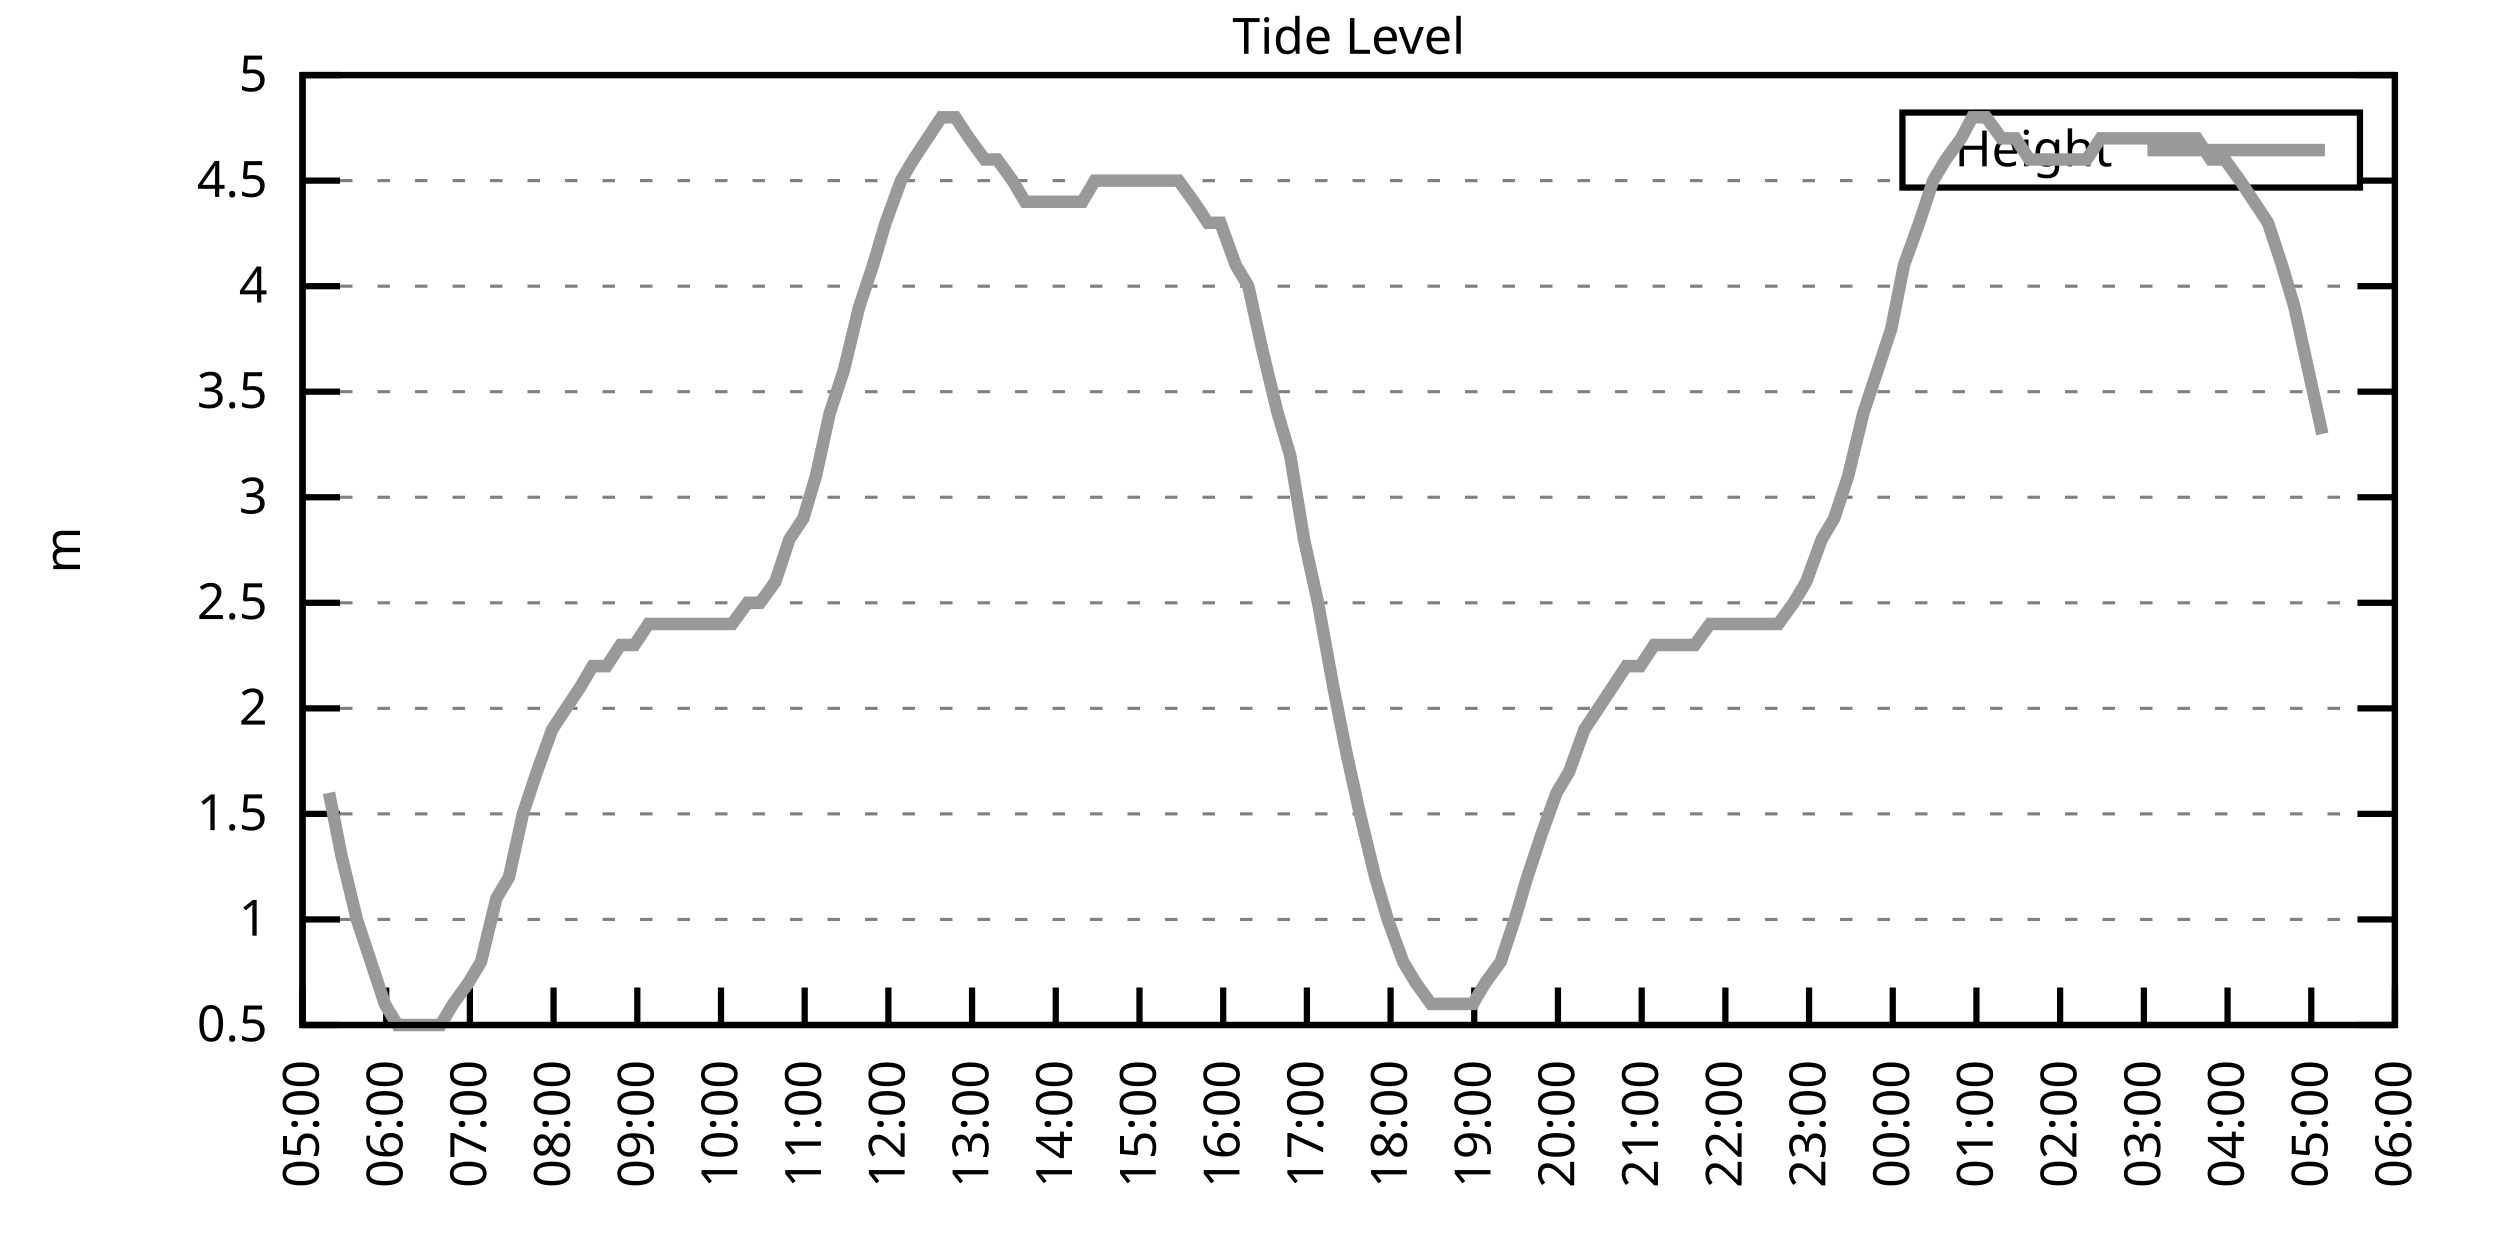
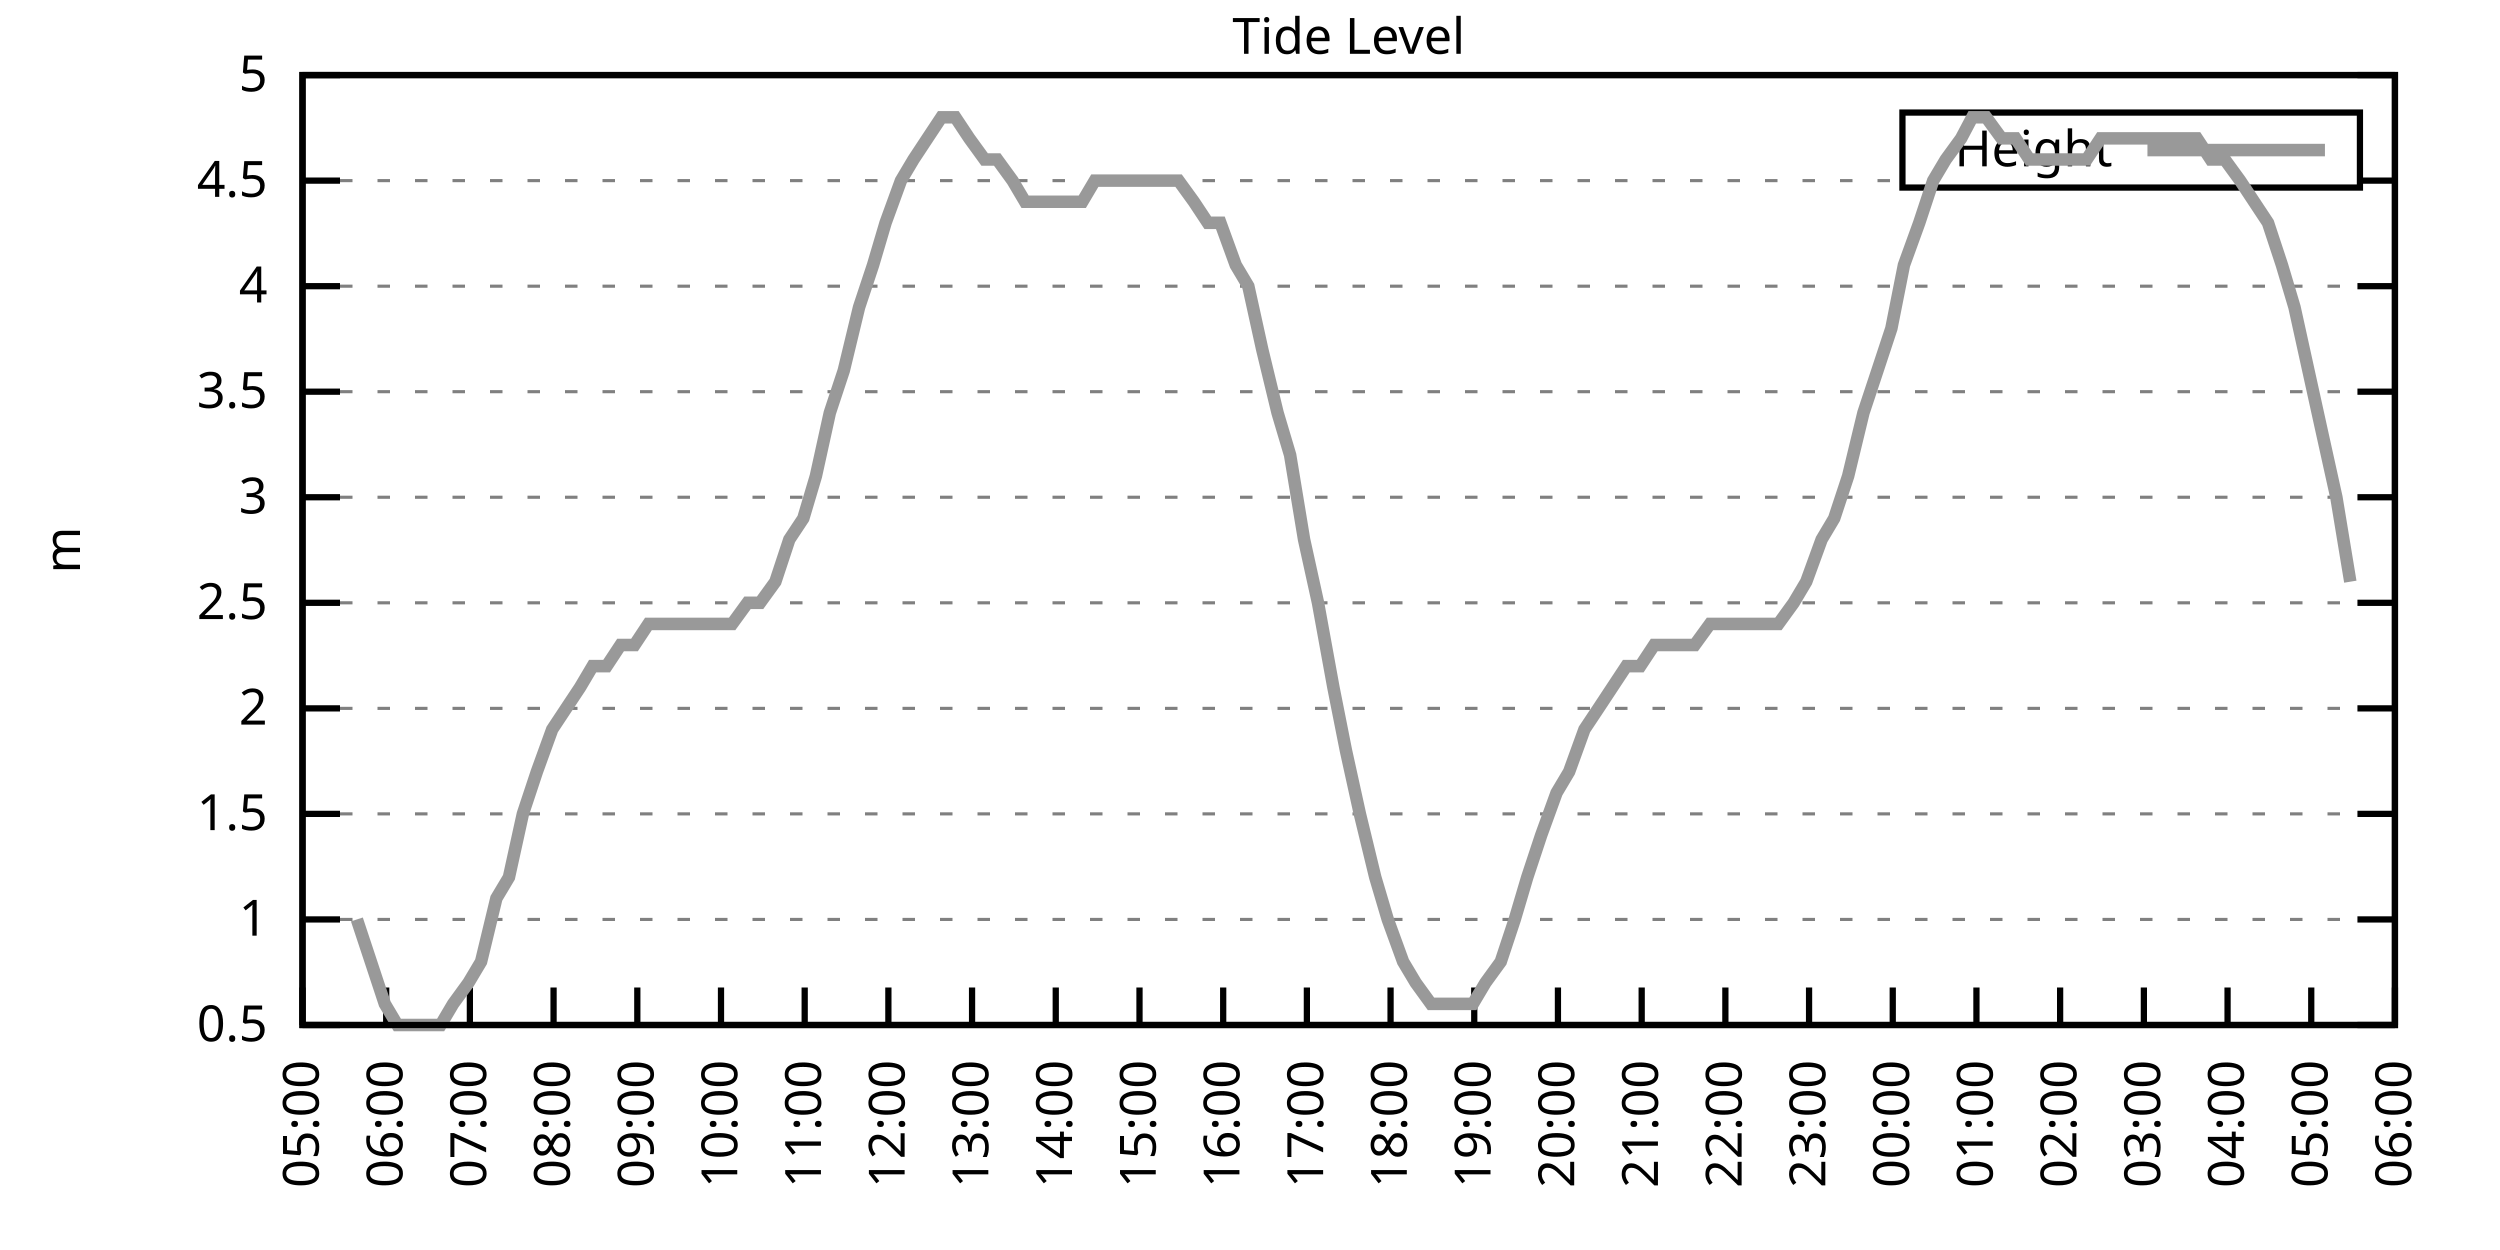
<svg xmlns="http://www.w3.org/2000/svg" xmlns:xlink="http://www.w3.org/1999/xlink" width="400" height="200" viewBox="0 0 400 200">
  <g id="gnuplot_canvas">
    <rect x="0" y="0" width="400" height="200" fill="none" />
    <defs>
      <circle id="gpDot" r="0.5" stroke-width="0.5" stroke="currentColor" />
      <path id="gpPt0" stroke-width="0.333" stroke="currentColor" d="M-1,0 h2 M0,-1 v2" />
      <path id="gpPt1" stroke-width="0.333" stroke="currentColor" d="M-1,-1 L1,1 M1,-1 L-1,1" />
      <path id="gpPt2" stroke-width="0.333" stroke="currentColor" d="M-1,0 L1,0 M0,-1 L0,1 M-1,-1 L1,1 M-1,1 L1,-1" />
      <rect id="gpPt3" stroke-width="0.333" stroke="currentColor" x="-1" y="-1" width="2" height="2" />
      <rect id="gpPt4" stroke-width="0.333" stroke="currentColor" fill="currentColor" x="-1" y="-1" width="2" height="2" />
      <circle id="gpPt5" stroke-width="0.333" stroke="currentColor" cx="0" cy="0" r="1" />
      <use xlink:href="#gpPt5" id="gpPt6" fill="currentColor" stroke="none" />
      <path id="gpPt7" stroke-width="0.333" stroke="currentColor" d="M0,-1.33 L-1.33,0.67 L1.33,0.67 z" />
      <use xlink:href="#gpPt7" id="gpPt8" fill="currentColor" stroke="none" />
      <use xlink:href="#gpPt7" id="gpPt9" stroke="currentColor" transform="rotate(180)" />
      <use xlink:href="#gpPt9" id="gpPt10" fill="currentColor" stroke="none" />
      <use xlink:href="#gpPt3" id="gpPt11" stroke="currentColor" transform="rotate(45)" />
      <use xlink:href="#gpPt11" id="gpPt12" fill="currentColor" stroke="none" />
      <path id="gpPt13" stroke-width="0.333" stroke="currentColor" d="M0,1.330 L1.265,0.411 L0.782,-1.067 L-0.782,-1.076 L-1.265,0.411 z" />
      <use xlink:href="#gpPt13" id="gpPt14" fill="currentColor" stroke="none" />
      <filter id="textbox" filterUnits="objectBoundingBox" x="0" y="0" height="1" width="1">
        <feFlood flood-color="white" flood-opacity="1" result="bgnd" />
        <feComposite in="SourceGraphic" in2="bgnd" operator="atop" />
      </filter>
      <filter id="greybox" filterUnits="objectBoundingBox" x="0" y="0" height="1" width="1">
        <feFlood flood-color="lightgrey" flood-opacity="1" result="grey" />
        <feComposite in="SourceGraphic" in2="grey" operator="atop" />
      </filter>
    </defs>
    <g fill="none" color="white" stroke="currentColor" stroke-width="1.00" stroke-linecap="butt" stroke-linejoin="miter">
</g>
    <g fill="none" color="black" stroke="currentColor" stroke-width="1.00" stroke-linecap="butt" stroke-linejoin="miter">
      <g stroke="none" shape-rendering="crispEdges">
        <polygon fill="rgb(255, 255, 255)" points="48.40,164.00 383.18,164.00 383.18,12.02 48.40,12.02 " />
      </g>
    </g>
    <g fill="none" color="black" stroke="currentColor" stroke-width="1.00" stroke-linecap="butt" stroke-linejoin="miter">
</g>
    <g fill="none" color="black" stroke="black" stroke-width="0.50" stroke-linecap="butt" stroke-linejoin="miter">
</g>
    <g fill="none" color="gray" stroke="currentColor" stroke-width="0.50" stroke-linecap="butt" stroke-linejoin="miter">
      <path stroke="gray" stroke-dasharray="2,4" class="gridline" d="M48.40,164.00 L383.19,164.00  " />
    </g>
    <g fill="none" color="gray" stroke="gray" stroke-width="1.00" stroke-linecap="butt" stroke-linejoin="miter">
</g>
    <g fill="none" color="black" stroke="currentColor" stroke-width="1.00" stroke-linecap="butt" stroke-linejoin="miter">
      <path stroke="black" d="M48.40,164.00 L54.40,164.00 M383.19,164.00 L377.19,164.00  " />
      <g transform="translate(42.80,166.60)" stroke="none" fill="black" font-family="Sans" font-size="8.00" text-anchor="end">
        <text>
          <tspan font-family="Sans"> 0.5</tspan>
        </text>
      </g>
    </g>
    <g fill="none" color="black" stroke="currentColor" stroke-width="1.00" stroke-linecap="butt" stroke-linejoin="miter">
</g>
    <g fill="none" color="black" stroke="black" stroke-width="0.50" stroke-linecap="butt" stroke-linejoin="miter">
</g>
    <g fill="none" color="gray" stroke="currentColor" stroke-width="0.50" stroke-linecap="butt" stroke-linejoin="miter">
      <path stroke="gray" stroke-dasharray="2,4" class="gridline" d="M48.40,147.11 L383.19,147.11  " />
    </g>
    <g fill="none" color="gray" stroke="gray" stroke-width="1.00" stroke-linecap="butt" stroke-linejoin="miter">
</g>
    <g fill="none" color="black" stroke="currentColor" stroke-width="1.00" stroke-linecap="butt" stroke-linejoin="miter">
      <path stroke="black" d="M48.40,147.11 L54.40,147.11 M383.19,147.11 L377.19,147.11  " />
      <g transform="translate(42.80,149.71)" stroke="none" fill="black" font-family="Sans" font-size="8.00" text-anchor="end">
        <text>
          <tspan font-family="Sans"> 1</tspan>
        </text>
      </g>
    </g>
    <g fill="none" color="black" stroke="currentColor" stroke-width="1.00" stroke-linecap="butt" stroke-linejoin="miter">
</g>
    <g fill="none" color="black" stroke="black" stroke-width="0.50" stroke-linecap="butt" stroke-linejoin="miter">
</g>
    <g fill="none" color="gray" stroke="currentColor" stroke-width="0.50" stroke-linecap="butt" stroke-linejoin="miter">
      <path stroke="gray" stroke-dasharray="2,4" class="gridline" d="M48.40,130.22 L383.19,130.22  " />
    </g>
    <g fill="none" color="gray" stroke="gray" stroke-width="1.00" stroke-linecap="butt" stroke-linejoin="miter">
</g>
    <g fill="none" color="black" stroke="currentColor" stroke-width="1.00" stroke-linecap="butt" stroke-linejoin="miter">
      <path stroke="black" d="M48.40,130.22 L54.40,130.22 M383.19,130.22 L377.19,130.22  " />
      <g transform="translate(42.80,132.82)" stroke="none" fill="black" font-family="Sans" font-size="8.00" text-anchor="end">
        <text>
          <tspan font-family="Sans"> 1.5</tspan>
        </text>
      </g>
    </g>
    <g fill="none" color="black" stroke="currentColor" stroke-width="1.00" stroke-linecap="butt" stroke-linejoin="miter">
</g>
    <g fill="none" color="black" stroke="black" stroke-width="0.50" stroke-linecap="butt" stroke-linejoin="miter">
</g>
    <g fill="none" color="gray" stroke="currentColor" stroke-width="0.50" stroke-linecap="butt" stroke-linejoin="miter">
      <path stroke="gray" stroke-dasharray="2,4" class="gridline" d="M48.40,113.34 L383.19,113.34  " />
    </g>
    <g fill="none" color="gray" stroke="gray" stroke-width="1.00" stroke-linecap="butt" stroke-linejoin="miter">
</g>
    <g fill="none" color="black" stroke="currentColor" stroke-width="1.00" stroke-linecap="butt" stroke-linejoin="miter">
      <path stroke="black" d="M48.40,113.34 L54.40,113.34 M383.19,113.34 L377.19,113.34  " />
      <g transform="translate(42.80,115.94)" stroke="none" fill="black" font-family="Sans" font-size="8.00" text-anchor="end">
        <text>
          <tspan font-family="Sans"> 2</tspan>
        </text>
      </g>
    </g>
    <g fill="none" color="black" stroke="currentColor" stroke-width="1.00" stroke-linecap="butt" stroke-linejoin="miter">
</g>
    <g fill="none" color="black" stroke="black" stroke-width="0.50" stroke-linecap="butt" stroke-linejoin="miter">
</g>
    <g fill="none" color="gray" stroke="currentColor" stroke-width="0.50" stroke-linecap="butt" stroke-linejoin="miter">
      <path stroke="gray" stroke-dasharray="2,4" class="gridline" d="M48.40,96.45 L383.19,96.45  " />
    </g>
    <g fill="none" color="gray" stroke="gray" stroke-width="1.00" stroke-linecap="butt" stroke-linejoin="miter">
</g>
    <g fill="none" color="black" stroke="currentColor" stroke-width="1.00" stroke-linecap="butt" stroke-linejoin="miter">
      <path stroke="black" d="M48.40,96.45 L54.40,96.45 M383.19,96.45 L377.19,96.45  " />
      <g transform="translate(42.80,99.05)" stroke="none" fill="black" font-family="Sans" font-size="8.00" text-anchor="end">
        <text>
          <tspan font-family="Sans"> 2.5</tspan>
        </text>
      </g>
    </g>
    <g fill="none" color="black" stroke="currentColor" stroke-width="1.00" stroke-linecap="butt" stroke-linejoin="miter">
</g>
    <g fill="none" color="black" stroke="black" stroke-width="0.50" stroke-linecap="butt" stroke-linejoin="miter">
</g>
    <g fill="none" color="gray" stroke="currentColor" stroke-width="0.50" stroke-linecap="butt" stroke-linejoin="miter">
      <path stroke="gray" stroke-dasharray="2,4" class="gridline" d="M48.40,79.56 L383.19,79.56  " />
    </g>
    <g fill="none" color="gray" stroke="gray" stroke-width="1.00" stroke-linecap="butt" stroke-linejoin="miter">
</g>
    <g fill="none" color="black" stroke="currentColor" stroke-width="1.00" stroke-linecap="butt" stroke-linejoin="miter">
      <path stroke="black" d="M48.40,79.56 L54.40,79.56 M383.19,79.56 L377.19,79.56  " />
      <g transform="translate(42.80,82.16)" stroke="none" fill="black" font-family="Sans" font-size="8.00" text-anchor="end">
        <text>
          <tspan font-family="Sans"> 3</tspan>
        </text>
      </g>
    </g>
    <g fill="none" color="black" stroke="currentColor" stroke-width="1.00" stroke-linecap="butt" stroke-linejoin="miter">
</g>
    <g fill="none" color="black" stroke="black" stroke-width="0.50" stroke-linecap="butt" stroke-linejoin="miter">
</g>
    <g fill="none" color="gray" stroke="currentColor" stroke-width="0.50" stroke-linecap="butt" stroke-linejoin="miter">
      <path stroke="gray" stroke-dasharray="2,4" class="gridline" d="M48.40,62.67 L383.19,62.67  " />
    </g>
    <g fill="none" color="gray" stroke="gray" stroke-width="1.00" stroke-linecap="butt" stroke-linejoin="miter">
</g>
    <g fill="none" color="black" stroke="currentColor" stroke-width="1.00" stroke-linecap="butt" stroke-linejoin="miter">
      <path stroke="black" d="M48.40,62.67 L54.40,62.67 M383.19,62.67 L377.19,62.67  " />
      <g transform="translate(42.80,65.27)" stroke="none" fill="black" font-family="Sans" font-size="8.00" text-anchor="end">
        <text>
          <tspan font-family="Sans"> 3.5</tspan>
        </text>
      </g>
    </g>
    <g fill="none" color="black" stroke="currentColor" stroke-width="1.00" stroke-linecap="butt" stroke-linejoin="miter">
</g>
    <g fill="none" color="black" stroke="black" stroke-width="0.50" stroke-linecap="butt" stroke-linejoin="miter">
</g>
    <g fill="none" color="gray" stroke="currentColor" stroke-width="0.50" stroke-linecap="butt" stroke-linejoin="miter">
      <path stroke="gray" stroke-dasharray="2,4" class="gridline" d="M48.40,45.79 L383.19,45.79  " />
    </g>
    <g fill="none" color="gray" stroke="gray" stroke-width="1.00" stroke-linecap="butt" stroke-linejoin="miter">
</g>
    <g fill="none" color="black" stroke="currentColor" stroke-width="1.00" stroke-linecap="butt" stroke-linejoin="miter">
      <path stroke="black" d="M48.40,45.79 L54.40,45.79 M383.19,45.79 L377.19,45.79  " />
      <g transform="translate(42.80,48.39)" stroke="none" fill="black" font-family="Sans" font-size="8.00" text-anchor="end">
        <text>
          <tspan font-family="Sans"> 4</tspan>
        </text>
      </g>
    </g>
    <g fill="none" color="black" stroke="currentColor" stroke-width="1.00" stroke-linecap="butt" stroke-linejoin="miter">
</g>
    <g fill="none" color="black" stroke="black" stroke-width="0.50" stroke-linecap="butt" stroke-linejoin="miter">
</g>
    <g fill="none" color="gray" stroke="currentColor" stroke-width="0.50" stroke-linecap="butt" stroke-linejoin="miter">
      <path stroke="gray" stroke-dasharray="2,4" class="gridline" d="M48.40,28.90 L304.39,28.90 M377.59,28.90 L383.19,28.90  " />
    </g>
    <g fill="none" color="gray" stroke="gray" stroke-width="1.00" stroke-linecap="butt" stroke-linejoin="miter">
</g>
    <g fill="none" color="black" stroke="currentColor" stroke-width="1.00" stroke-linecap="butt" stroke-linejoin="miter">
      <path stroke="black" d="M48.40,28.90 L54.40,28.90 M383.19,28.90 L377.19,28.90  " />
      <g transform="translate(42.80,31.50)" stroke="none" fill="black" font-family="Sans" font-size="8.00" text-anchor="end">
        <text>
          <tspan font-family="Sans"> 4.5</tspan>
        </text>
      </g>
    </g>
    <g fill="none" color="black" stroke="currentColor" stroke-width="1.00" stroke-linecap="butt" stroke-linejoin="miter">
</g>
    <g fill="none" color="black" stroke="black" stroke-width="0.50" stroke-linecap="butt" stroke-linejoin="miter">
</g>
    <g fill="none" color="gray" stroke="currentColor" stroke-width="0.50" stroke-linecap="butt" stroke-linejoin="miter">
      <path stroke="gray" stroke-dasharray="2,4" class="gridline" d="M48.40,12.01 L383.19,12.01  " />
    </g>
    <g fill="none" color="gray" stroke="gray" stroke-width="1.00" stroke-linecap="butt" stroke-linejoin="miter">
</g>
    <g fill="none" color="black" stroke="currentColor" stroke-width="1.00" stroke-linecap="butt" stroke-linejoin="miter">
      <path stroke="black" d="M48.40,12.01 L54.40,12.01 M383.19,12.01 L377.19,12.01  " />
      <g transform="translate(42.80,14.61)" stroke="none" fill="black" font-family="Sans" font-size="8.00" text-anchor="end">
        <text>
          <tspan font-family="Sans"> 5</tspan>
        </text>
      </g>
    </g>
    <g fill="none" color="black" stroke="currentColor" stroke-width="1.00" stroke-linecap="butt" stroke-linejoin="miter">
      <path stroke="black" d="M48.40,164.00 L48.40,158.00  " />
      <g transform="translate(51.00,169.60) rotate(270.00)" stroke="none" fill="black" font-family="Sans" font-size="8.00" text-anchor="end">
        <text>
          <tspan font-family="Sans">05:00</tspan>
        </text>
      </g>
    </g>
    <g fill="none" color="black" stroke="currentColor" stroke-width="1.00" stroke-linecap="butt" stroke-linejoin="miter">
      <path stroke="black" d="M61.79,164.00 L61.79,158.00  " />
      <g transform="translate(64.39,169.60) rotate(270.00)" stroke="none" fill="black" font-family="Sans" font-size="8.00" text-anchor="end">
        <text>
          <tspan font-family="Sans">06:00</tspan>
        </text>
      </g>
    </g>
    <g fill="none" color="black" stroke="currentColor" stroke-width="1.00" stroke-linecap="butt" stroke-linejoin="miter">
      <path stroke="black" d="M75.18,164.00 L75.18,158.00  " />
      <g transform="translate(77.78,169.60) rotate(270.00)" stroke="none" fill="black" font-family="Sans" font-size="8.00" text-anchor="end">
        <text>
          <tspan font-family="Sans">07:00</tspan>
        </text>
      </g>
    </g>
    <g fill="none" color="black" stroke="currentColor" stroke-width="1.00" stroke-linecap="butt" stroke-linejoin="miter">
      <path stroke="black" d="M88.57,164.00 L88.57,158.00  " />
      <g transform="translate(91.17,169.60) rotate(270.00)" stroke="none" fill="black" font-family="Sans" font-size="8.00" text-anchor="end">
        <text>
          <tspan font-family="Sans">08:00</tspan>
        </text>
      </g>
    </g>
    <g fill="none" color="black" stroke="currentColor" stroke-width="1.00" stroke-linecap="butt" stroke-linejoin="miter">
      <path stroke="black" d="M101.97,164.00 L101.97,158.00  " />
      <g transform="translate(104.57,169.60) rotate(270.00)" stroke="none" fill="black" font-family="Sans" font-size="8.00" text-anchor="end">
        <text>
          <tspan font-family="Sans">09:00</tspan>
        </text>
      </g>
    </g>
    <g fill="none" color="black" stroke="currentColor" stroke-width="1.00" stroke-linecap="butt" stroke-linejoin="miter">
      <path stroke="black" d="M115.36,164.00 L115.36,158.00  " />
      <g transform="translate(117.96,169.60) rotate(270.00)" stroke="none" fill="black" font-family="Sans" font-size="8.00" text-anchor="end">
        <text>
          <tspan font-family="Sans">10:00</tspan>
        </text>
      </g>
    </g>
    <g fill="none" color="black" stroke="currentColor" stroke-width="1.00" stroke-linecap="butt" stroke-linejoin="miter">
      <path stroke="black" d="M128.75,164.00 L128.75,158.00  " />
      <g transform="translate(131.35,169.60) rotate(270.00)" stroke="none" fill="black" font-family="Sans" font-size="8.00" text-anchor="end">
        <text>
          <tspan font-family="Sans">11:00</tspan>
        </text>
      </g>
    </g>
    <g fill="none" color="black" stroke="currentColor" stroke-width="1.00" stroke-linecap="butt" stroke-linejoin="miter">
      <path stroke="black" d="M142.14,164.00 L142.14,158.00  " />
      <g transform="translate(144.74,169.60) rotate(270.00)" stroke="none" fill="black" font-family="Sans" font-size="8.00" text-anchor="end">
        <text>
          <tspan font-family="Sans">12:00</tspan>
        </text>
      </g>
    </g>
    <g fill="none" color="black" stroke="currentColor" stroke-width="1.00" stroke-linecap="butt" stroke-linejoin="miter">
      <path stroke="black" d="M155.53,164.00 L155.53,158.00  " />
      <g transform="translate(158.13,169.60) rotate(270.00)" stroke="none" fill="black" font-family="Sans" font-size="8.00" text-anchor="end">
        <text>
          <tspan font-family="Sans">13:00</tspan>
        </text>
      </g>
    </g>
    <g fill="none" color="black" stroke="currentColor" stroke-width="1.00" stroke-linecap="butt" stroke-linejoin="miter">
      <path stroke="black" d="M168.92,164.00 L168.92,158.00  " />
      <g transform="translate(171.52,169.60) rotate(270.00)" stroke="none" fill="black" font-family="Sans" font-size="8.00" text-anchor="end">
        <text>
          <tspan font-family="Sans">14:00</tspan>
        </text>
      </g>
    </g>
    <g fill="none" color="black" stroke="currentColor" stroke-width="1.00" stroke-linecap="butt" stroke-linejoin="miter">
      <path stroke="black" d="M182.32,164.00 L182.32,158.00  " />
      <g transform="translate(184.92,169.60) rotate(270.00)" stroke="none" fill="black" font-family="Sans" font-size="8.00" text-anchor="end">
        <text>
          <tspan font-family="Sans">15:00</tspan>
        </text>
      </g>
    </g>
    <g fill="none" color="black" stroke="currentColor" stroke-width="1.00" stroke-linecap="butt" stroke-linejoin="miter">
      <path stroke="black" d="M195.71,164.00 L195.71,158.00  " />
      <g transform="translate(198.31,169.60) rotate(270.00)" stroke="none" fill="black" font-family="Sans" font-size="8.00" text-anchor="end">
        <text>
          <tspan font-family="Sans">16:00</tspan>
        </text>
      </g>
    </g>
    <g fill="none" color="black" stroke="currentColor" stroke-width="1.00" stroke-linecap="butt" stroke-linejoin="miter">
      <path stroke="black" d="M209.10,164.00 L209.10,158.00  " />
      <g transform="translate(211.70,169.60) rotate(270.00)" stroke="none" fill="black" font-family="Sans" font-size="8.00" text-anchor="end">
        <text>
          <tspan font-family="Sans">17:00</tspan>
        </text>
      </g>
    </g>
    <g fill="none" color="black" stroke="currentColor" stroke-width="1.00" stroke-linecap="butt" stroke-linejoin="miter">
      <path stroke="black" d="M222.49,164.00 L222.49,158.00  " />
      <g transform="translate(225.09,169.60) rotate(270.00)" stroke="none" fill="black" font-family="Sans" font-size="8.00" text-anchor="end">
        <text>
          <tspan font-family="Sans">18:00</tspan>
        </text>
      </g>
    </g>
    <g fill="none" color="black" stroke="currentColor" stroke-width="1.00" stroke-linecap="butt" stroke-linejoin="miter">
      <path stroke="black" d="M235.88,164.00 L235.88,158.00  " />
      <g transform="translate(238.48,169.60) rotate(270.00)" stroke="none" fill="black" font-family="Sans" font-size="8.00" text-anchor="end">
        <text>
          <tspan font-family="Sans">19:00</tspan>
        </text>
      </g>
    </g>
    <g fill="none" color="black" stroke="currentColor" stroke-width="1.00" stroke-linecap="butt" stroke-linejoin="miter">
      <path stroke="black" d="M249.27,164.00 L249.27,158.00  " />
      <g transform="translate(251.87,169.60) rotate(270.00)" stroke="none" fill="black" font-family="Sans" font-size="8.00" text-anchor="end">
        <text>
          <tspan font-family="Sans">20:00</tspan>
        </text>
      </g>
    </g>
    <g fill="none" color="black" stroke="currentColor" stroke-width="1.00" stroke-linecap="butt" stroke-linejoin="miter">
      <path stroke="black" d="M262.67,164.00 L262.67,158.00  " />
      <g transform="translate(265.27,169.60) rotate(270.00)" stroke="none" fill="black" font-family="Sans" font-size="8.00" text-anchor="end">
        <text>
          <tspan font-family="Sans">21:00</tspan>
        </text>
      </g>
    </g>
    <g fill="none" color="black" stroke="currentColor" stroke-width="1.00" stroke-linecap="butt" stroke-linejoin="miter">
      <path stroke="black" d="M276.06,164.00 L276.06,158.00  " />
      <g transform="translate(278.66,169.60) rotate(270.00)" stroke="none" fill="black" font-family="Sans" font-size="8.00" text-anchor="end">
        <text>
          <tspan font-family="Sans">22:00</tspan>
        </text>
      </g>
    </g>
    <g fill="none" color="black" stroke="currentColor" stroke-width="1.00" stroke-linecap="butt" stroke-linejoin="miter">
      <path stroke="black" d="M289.45,164.00 L289.45,158.00  " />
      <g transform="translate(292.05,169.60) rotate(270.00)" stroke="none" fill="black" font-family="Sans" font-size="8.00" text-anchor="end">
        <text>
          <tspan font-family="Sans">23:00</tspan>
        </text>
      </g>
    </g>
    <g fill="none" color="black" stroke="currentColor" stroke-width="1.00" stroke-linecap="butt" stroke-linejoin="miter">
      <path stroke="black" d="M302.84,164.00 L302.84,158.00  " />
      <g transform="translate(305.44,169.60) rotate(270.00)" stroke="none" fill="black" font-family="Sans" font-size="8.00" text-anchor="end">
        <text>
          <tspan font-family="Sans">00:00</tspan>
        </text>
      </g>
    </g>
    <g fill="none" color="black" stroke="currentColor" stroke-width="1.00" stroke-linecap="butt" stroke-linejoin="miter">
      <path stroke="black" d="M316.23,164.00 L316.23,158.00  " />
      <g transform="translate(318.83,169.60) rotate(270.00)" stroke="none" fill="black" font-family="Sans" font-size="8.00" text-anchor="end">
        <text>
          <tspan font-family="Sans">01:00</tspan>
        </text>
      </g>
    </g>
    <g fill="none" color="black" stroke="currentColor" stroke-width="1.00" stroke-linecap="butt" stroke-linejoin="miter">
      <path stroke="black" d="M329.62,164.00 L329.62,158.00  " />
      <g transform="translate(332.22,169.60) rotate(270.00)" stroke="none" fill="black" font-family="Sans" font-size="8.00" text-anchor="end">
        <text>
          <tspan font-family="Sans">02:00</tspan>
        </text>
      </g>
    </g>
    <g fill="none" color="black" stroke="currentColor" stroke-width="1.00" stroke-linecap="butt" stroke-linejoin="miter">
      <path stroke="black" d="M343.02,164.00 L343.02,158.00  " />
      <g transform="translate(345.62,169.60) rotate(270.00)" stroke="none" fill="black" font-family="Sans" font-size="8.00" text-anchor="end">
        <text>
          <tspan font-family="Sans">03:00</tspan>
        </text>
      </g>
    </g>
    <g fill="none" color="black" stroke="currentColor" stroke-width="1.00" stroke-linecap="butt" stroke-linejoin="miter">
      <path stroke="black" d="M356.41,164.00 L356.41,158.00  " />
      <g transform="translate(359.01,169.60) rotate(270.00)" stroke="none" fill="black" font-family="Sans" font-size="8.00" text-anchor="end">
        <text>
          <tspan font-family="Sans">04:00</tspan>
        </text>
      </g>
    </g>
    <g fill="none" color="black" stroke="currentColor" stroke-width="1.00" stroke-linecap="butt" stroke-linejoin="miter">
      <path stroke="black" d="M369.80,164.00 L369.80,158.00  " />
      <g transform="translate(372.40,169.60) rotate(270.00)" stroke="none" fill="black" font-family="Sans" font-size="8.00" text-anchor="end">
        <text>
          <tspan font-family="Sans">05:00</tspan>
        </text>
      </g>
    </g>
    <g fill="none" color="black" stroke="currentColor" stroke-width="1.00" stroke-linecap="butt" stroke-linejoin="miter">
      <path stroke="black" d="M383.19,164.00 L383.19,158.00  " />
      <g transform="translate(385.79,169.60) rotate(270.00)" stroke="none" fill="black" font-family="Sans" font-size="8.00" text-anchor="end">
        <text>
          <tspan font-family="Sans">06:00</tspan>
        </text>
      </g>
    </g>
    <g fill="none" color="black" stroke="currentColor" stroke-width="1.00" stroke-linecap="butt" stroke-linejoin="miter">
</g>
    <g fill="none" color="black" stroke="currentColor" stroke-width="1.00" stroke-linecap="butt" stroke-linejoin="miter">
      <path stroke="black" d="M48.40,12.01 L48.40,164.00 L383.19,164.00 L383.19,12.01 L48.40,12.01 Z  " />
    </g>
    <g fill="none" color="black" stroke="currentColor" stroke-width="1.00" stroke-linecap="butt" stroke-linejoin="miter">
</g>
    <g fill="none" color="black" stroke="currentColor" stroke-width="1.00" stroke-linecap="butt" stroke-linejoin="miter">
      <path stroke="black" d="M304.39,30.01 L304.39,18.01 L377.59,18.01 L377.59,30.01 L304.39,30.01 Z  " />
    </g>
    <g id="Tide_level_plot_1">
      <g fill="none" color="white" stroke="black" stroke-width="2.00" stroke-linecap="butt" stroke-linejoin="miter">
</g>
      <g fill="none" color="black" stroke="currentColor" stroke-width="2.00" stroke-linecap="butt" stroke-linejoin="miter">
        <g transform="translate(337.99,26.61)" stroke="none" fill="black" font-family="Sans" font-size="8.00" text-anchor="end">
          <text>
            <tspan font-family="Sans">Height</tspan>
          </text>
        </g>
      </g>
      <g fill="none" color="black" stroke="currentColor" stroke-width="2.00" stroke-linecap="butt" stroke-linejoin="miter">
-         <path stroke="rgb(153, 153, 153)" d="M343.59,24.01 L371.99,24.01 M52.64,126.85 L54.65,136.98 L57.10,147.11 L59.34,153.87 L61.57,160.62 L63.58,164.00   L65.81,164.00 L68.26,164.00 L70.50,164.00 L72.50,160.62 L74.96,157.24 L76.97,153.87 L79.42,143.73 L81.43,140.36   L83.66,130.22 L85.90,123.47 L88.35,116.71 L90.58,113.34 L92.82,109.96 L94.82,106.58 L97.06,106.58 L99.29,103.20   L101.52,103.20 L103.75,99.83 L106.21,99.83 L108.44,99.83 L110.67,99.83 L112.90,99.83 L114.91,99.83 L117.14,99.83   L119.60,96.45 L121.61,96.45 L124.06,93.07 L126.29,86.32 L128.53,82.94 L130.54,76.18 L132.77,66.05 L135.00,59.30   L137.45,49.16 L139.69,42.41 L141.69,35.65 L144.15,28.90 L146.16,25.52 L148.39,22.14 L150.62,18.77 L152.85,18.77   L155.09,22.14 L157.54,25.52 L159.55,25.52 L162.01,28.90 L164.01,32.28 L166.25,32.28 L168.48,32.28 L170.93,32.28   L173.17,32.28 L175.17,28.90 L177.63,28.90 L179.41,28.90 L182.09,28.90 L184.32,28.90 L186.56,28.90 L188.57,28.90   L191.02,32.28 L193.25,35.65 L195.26,35.65 L197.72,42.41 L199.73,45.79 L201.96,55.92 L204.41,66.05 L206.42,72.81   L208.65,86.32 L210.88,96.45 L213.34,109.96 L215.35,120.09 L217.58,130.22 L220.04,140.36 L222.04,147.11 L224.50,153.87   L226.51,157.24 L228.96,160.62 L230.97,160.62 L233.20,160.62 L235.66,160.62 L237.67,157.24 L240.12,153.87 L242.36,147.11   L244.36,140.36 L246.60,133.60 L249.05,126.85 L251.06,123.47 L253.51,116.71 L255.75,113.34 L257.98,109.96 L260.21,106.58   L262.44,106.58 L264.67,103.20 L266.68,103.20 L269.14,103.20 L271.15,103.20 L273.60,99.83 L275.61,99.83 L278.07,99.83   L280.30,99.83 L282.31,99.83 L284.54,99.83 L286.99,96.45 L289.00,93.07 L291.46,86.32 L293.47,82.94 L295.70,76.18   L298.15,66.05 L300.39,59.30 L302.62,52.54 L304.63,42.41 L307.08,35.65 L309.31,28.90 L311.32,25.52 L313.78,22.14   L315.56,18.77 L317.79,18.77 L320.25,22.14 L322.48,22.14 L324.71,25.52 L327.17,25.52 L329.40,25.52 L331.19,25.52   L333.86,25.52 L336.10,22.14 L337.88,22.14 L340.56,22.14 L342.79,22.14 L344.80,22.14 L347.03,22.14 L349.26,22.14   L351.50,22.14 L353.73,25.52 L355.96,25.52 L358.42,28.90 L360.65,32.28 L362.88,35.65 L365.11,42.41 L367.12,49.16   L371.58,69.43  " />
+         <path stroke="rgb(153, 153, 153)" d="M343.59,24.01 L371.99,24.01 M57.10,147.11 L59.34,153.87 L61.57,160.62 L63.58,164.00 L65.81,164.00 L68.26,164.00   L70.50,164.00 L72.50,160.62 L74.96,157.24 L76.97,153.87 L79.42,143.73 L81.43,140.36 L83.66,130.22 L85.90,123.47   L88.35,116.71 L90.58,113.34 L92.82,109.96 L94.82,106.58 L97.06,106.58 L99.29,103.20 L101.52,103.20 L103.75,99.83   L106.21,99.83 L108.44,99.83 L110.67,99.83 L112.90,99.83 L114.91,99.83 L117.14,99.83 L119.60,96.45 L121.61,96.45   L124.06,93.07 L126.29,86.32 L128.53,82.94 L130.54,76.18 L132.77,66.05 L135.00,59.30 L137.45,49.16 L139.69,42.41   L141.69,35.65 L144.15,28.90 L146.16,25.52 L148.39,22.14 L150.62,18.77 L152.85,18.77 L155.09,22.14 L157.54,25.52   L159.55,25.52 L162.01,28.90 L164.01,32.28 L166.25,32.28 L168.48,32.28 L170.93,32.28 L173.17,32.28 L175.17,28.90   L177.63,28.90 L179.41,28.90 L182.09,28.90 L184.32,28.90 L186.56,28.90 L188.57,28.90 L191.02,32.28 L193.25,35.65   L195.26,35.65 L197.72,42.41 L199.73,45.79 L201.96,55.92 L204.41,66.05 L206.42,72.81 L208.65,86.32 L210.88,96.45   L213.34,109.96 L215.35,120.09 L217.58,130.22 L220.04,140.36 L222.04,147.11 L224.50,153.87 L226.51,157.24 L228.96,160.62   L230.97,160.62 L233.20,160.62 L235.66,160.62 L237.67,157.24 L240.12,153.87 L242.36,147.11 L244.36,140.36 L246.60,133.60   L249.05,126.85 L251.06,123.47 L253.51,116.71 L255.75,113.34 L257.98,109.96 L260.21,106.58 L262.44,106.58 L264.67,103.20   L266.68,103.20 L269.14,103.20 L271.15,103.20 L273.60,99.83 L275.61,99.83 L278.07,99.83 L280.30,99.83 L282.31,99.83   L284.54,99.83 L286.99,96.45 L289.00,93.07 L291.46,86.32 L293.47,82.94 L295.70,76.18 L298.15,66.05 L300.39,59.30   L302.62,52.54 L304.63,42.41 L307.08,35.65 L309.31,28.90 L311.32,25.52 L313.78,22.14 L315.56,18.77 L317.79,18.77   L320.25,22.14 L322.48,22.14 L324.71,25.52 L327.17,25.52 L329.40,25.52 L331.19,25.52 L333.86,25.52 L336.10,22.14   L337.88,22.14 L340.56,22.14 L342.79,22.14 L344.80,22.14 L347.03,22.14 L349.26,22.14 L351.50,22.14 L353.73,25.52   L355.96,25.52 L358.42,28.90 L360.65,32.28 L362.88,35.65 L365.11,42.41 L367.12,49.16 L371.58,69.43 L373.82,79.56   L376.05,93.07  " />
      </g>
    </g>
    <g fill="none" color="black" stroke="currentColor" stroke-width="2.00" stroke-linecap="butt" stroke-linejoin="miter">
</g>
    <g fill="none" color="black" stroke="black" stroke-width="1.00" stroke-linecap="butt" stroke-linejoin="miter">
</g>
    <g fill="none" color="black" stroke="currentColor" stroke-width="1.00" stroke-linecap="butt" stroke-linejoin="miter">
      <path stroke="black" d="M48.40,12.01 L48.40,164.00 L383.19,164.00 L383.19,12.01 L48.40,12.01 Z  " />
      <g transform="translate(12.80,88.01) rotate(270.00)" stroke="none" fill="black" font-family="Sans" font-size="8.00" text-anchor="middle">
        <text>
          <tspan font-family="Sans">m</tspan>
        </text>
      </g>
    </g>
    <g fill="none" color="black" stroke="currentColor" stroke-width="1.00" stroke-linecap="butt" stroke-linejoin="miter">
</g>
    <g fill="none" color="black" stroke="currentColor" stroke-width="1.00" stroke-linecap="butt" stroke-linejoin="miter">
      <g transform="translate(215.79,8.61)" stroke="none" fill="black" font-family="Sans" font-size="8.00" text-anchor="middle">
        <text>
          <tspan font-family="Sans">Tide Level</tspan>
        </text>
      </g>
    </g>
    <g fill="none" color="black" stroke="currentColor" stroke-width="1.00" stroke-linecap="butt" stroke-linejoin="miter">
</g>
  </g>
</svg>
